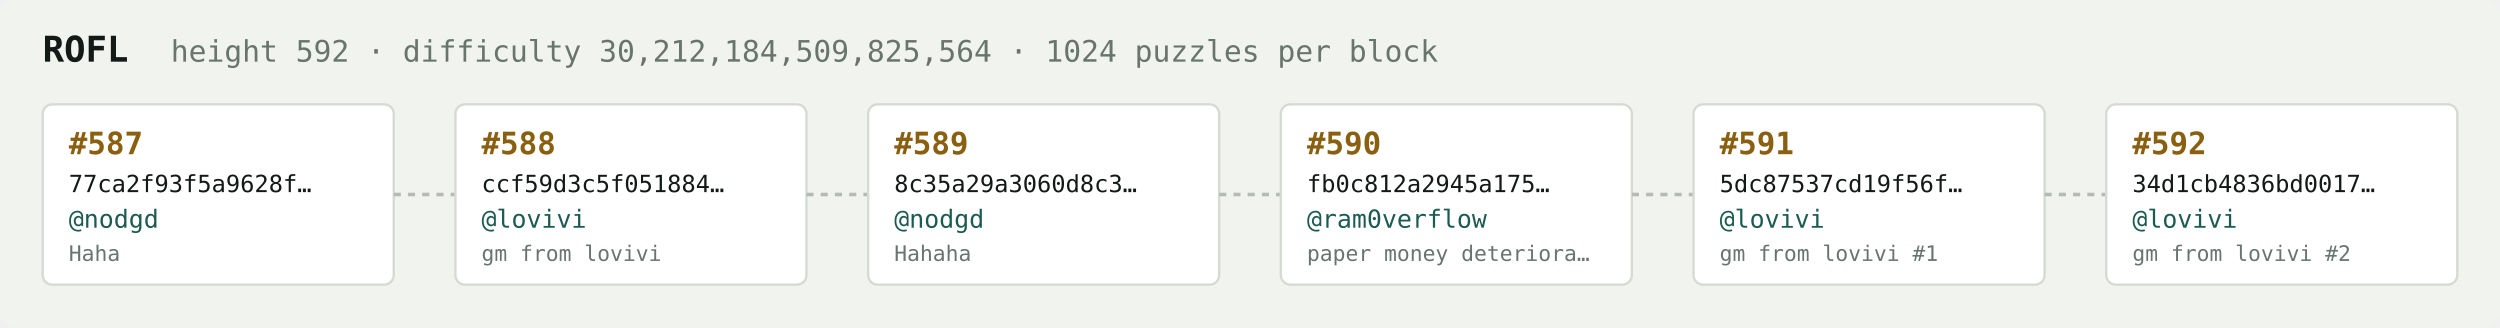
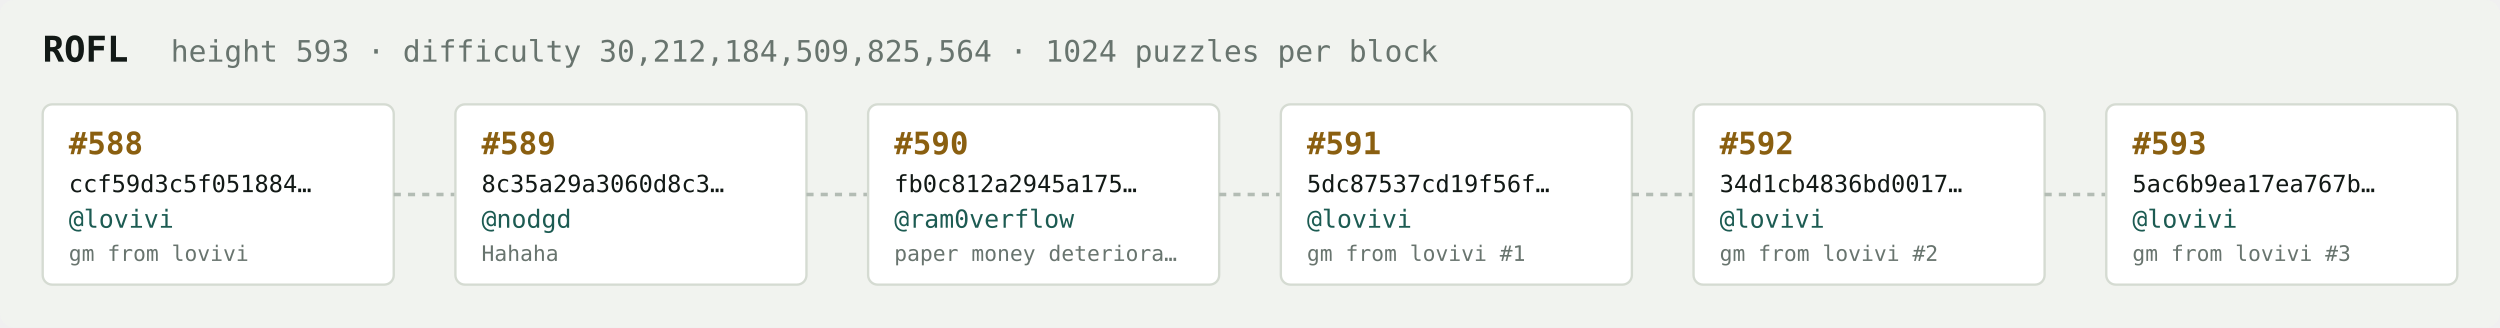
<svg xmlns="http://www.w3.org/2000/svg" width="1054" height="138" viewBox="0 0 1054 138" font-family="ui-monospace,SFMono-Regular,Menlo,monospace">
  <rect fill="#f1f3ef" width="1054" height="138" rx="6" />
  <text x="18" y="26" fill="#121916" font-size="15" font-weight="700">ROFL</text>
-   <text x="72" y="26" fill="#68746e" font-size="12.5">height 592 · difficulty 30,212,184,509,825,564 · 1024 puzzles per block</text>
+   <text x="72" y="26" fill="#68746e" font-size="12.5">height 593 · difficulty 30,212,184,509,825,564 · 1024 puzzles per block</text>
  <rect x="18" y="44" width="148" height="76" rx="4" fill="#ffffff" stroke="#d5dbd2" stroke-width="1" />
-   <text x="29" y="65" fill="#8a5f10" font-size="13" font-weight="700">#587</text>
-   <text x="29" y="81" fill="#121916" font-size="10">77ca2f93f5a9628f…</text>
-   <text x="29" y="96" fill="#1c5b52" font-size="10.5">@nodgd</text>
-   <text x="29" y="110" fill="#68746e" font-size="9">Haha</text>
+   <text x="29" y="65" fill="#8a5f10" font-size="13" font-weight="700">#588</text>
+   <text x="29" y="81" fill="#121916" font-size="10">ccf59d3c5f051884…</text>
+   <text x="29" y="96" fill="#1c5b52" font-size="10.5">@lovivi</text>
+   <text x="29" y="110" fill="#68746e" font-size="9">gm from lovivi</text>
  <line x1="166" y1="82.0" x2="192" y2="82.0" stroke="#b3bcb4" stroke-width="1.5" stroke-dasharray="3 3" />
  <rect x="192" y="44" width="148" height="76" rx="4" fill="#ffffff" stroke="#d5dbd2" stroke-width="1" />
-   <text x="203" y="65" fill="#8a5f10" font-size="13" font-weight="700">#588</text>
-   <text x="203" y="81" fill="#121916" font-size="10">ccf59d3c5f051884…</text>
-   <text x="203" y="96" fill="#1c5b52" font-size="10.5">@lovivi</text>
-   <text x="203" y="110" fill="#68746e" font-size="9">gm from lovivi</text>
+   <text x="203" y="65" fill="#8a5f10" font-size="13" font-weight="700">#589</text>
+   <text x="203" y="81" fill="#121916" font-size="10">8c35a29a3060d8c3…</text>
+   <text x="203" y="96" fill="#1c5b52" font-size="10.5">@nodgd</text>
+   <text x="203" y="110" fill="#68746e" font-size="9">Hahaha</text>
  <line x1="340" y1="82.0" x2="366" y2="82.0" stroke="#b3bcb4" stroke-width="1.5" stroke-dasharray="3 3" />
  <rect x="366" y="44" width="148" height="76" rx="4" fill="#ffffff" stroke="#d5dbd2" stroke-width="1" />
-   <text x="377" y="65" fill="#8a5f10" font-size="13" font-weight="700">#589</text>
-   <text x="377" y="81" fill="#121916" font-size="10">8c35a29a3060d8c3…</text>
-   <text x="377" y="96" fill="#1c5b52" font-size="10.5">@nodgd</text>
-   <text x="377" y="110" fill="#68746e" font-size="9">Hahaha</text>
+   <text x="377" y="65" fill="#8a5f10" font-size="13" font-weight="700">#590</text>
+   <text x="377" y="81" fill="#121916" font-size="10">fb0c812a2945a175…</text>
+   <text x="377" y="96" fill="#1c5b52" font-size="10.5">@ram0verflow</text>
+   <text x="377" y="110" fill="#68746e" font-size="9">paper money deteriora…</text>
  <line x1="514" y1="82.0" x2="540" y2="82.0" stroke="#b3bcb4" stroke-width="1.5" stroke-dasharray="3 3" />
  <rect x="540" y="44" width="148" height="76" rx="4" fill="#ffffff" stroke="#d5dbd2" stroke-width="1" />
-   <text x="551" y="65" fill="#8a5f10" font-size="13" font-weight="700">#590</text>
-   <text x="551" y="81" fill="#121916" font-size="10">fb0c812a2945a175…</text>
-   <text x="551" y="96" fill="#1c5b52" font-size="10.5">@ram0verflow</text>
-   <text x="551" y="110" fill="#68746e" font-size="9">paper money deteriora…</text>
+   <text x="551" y="65" fill="#8a5f10" font-size="13" font-weight="700">#591</text>
+   <text x="551" y="81" fill="#121916" font-size="10">5dc87537cd19f56f…</text>
+   <text x="551" y="96" fill="#1c5b52" font-size="10.5">@lovivi</text>
+   <text x="551" y="110" fill="#68746e" font-size="9">gm from lovivi #1</text>
  <line x1="688" y1="82.0" x2="714" y2="82.0" stroke="#b3bcb4" stroke-width="1.5" stroke-dasharray="3 3" />
  <rect x="714" y="44" width="148" height="76" rx="4" fill="#ffffff" stroke="#d5dbd2" stroke-width="1" />
-   <text x="725" y="65" fill="#8a5f10" font-size="13" font-weight="700">#591</text>
-   <text x="725" y="81" fill="#121916" font-size="10">5dc87537cd19f56f…</text>
+   <text x="725" y="65" fill="#8a5f10" font-size="13" font-weight="700">#592</text>
+   <text x="725" y="81" fill="#121916" font-size="10">34d1cb4836bd0017…</text>
  <text x="725" y="96" fill="#1c5b52" font-size="10.5">@lovivi</text>
-   <text x="725" y="110" fill="#68746e" font-size="9">gm from lovivi #1</text>
+   <text x="725" y="110" fill="#68746e" font-size="9">gm from lovivi #2</text>
  <line x1="862" y1="82.0" x2="888" y2="82.0" stroke="#b3bcb4" stroke-width="1.5" stroke-dasharray="3 3" />
  <rect x="888" y="44" width="148" height="76" rx="4" fill="#ffffff" stroke="#d5dbd2" stroke-width="1" />
-   <text x="899" y="65" fill="#8a5f10" font-size="13" font-weight="700">#592</text>
-   <text x="899" y="81" fill="#121916" font-size="10">34d1cb4836bd0017…</text>
+   <text x="899" y="65" fill="#8a5f10" font-size="13" font-weight="700">#593</text>
+   <text x="899" y="81" fill="#121916" font-size="10">5ac6b9ea17ea767b…</text>
  <text x="899" y="96" fill="#1c5b52" font-size="10.5">@lovivi</text>
-   <text x="899" y="110" fill="#68746e" font-size="9">gm from lovivi #2</text>
+   <text x="899" y="110" fill="#68746e" font-size="9">gm from lovivi #3</text>
</svg>
